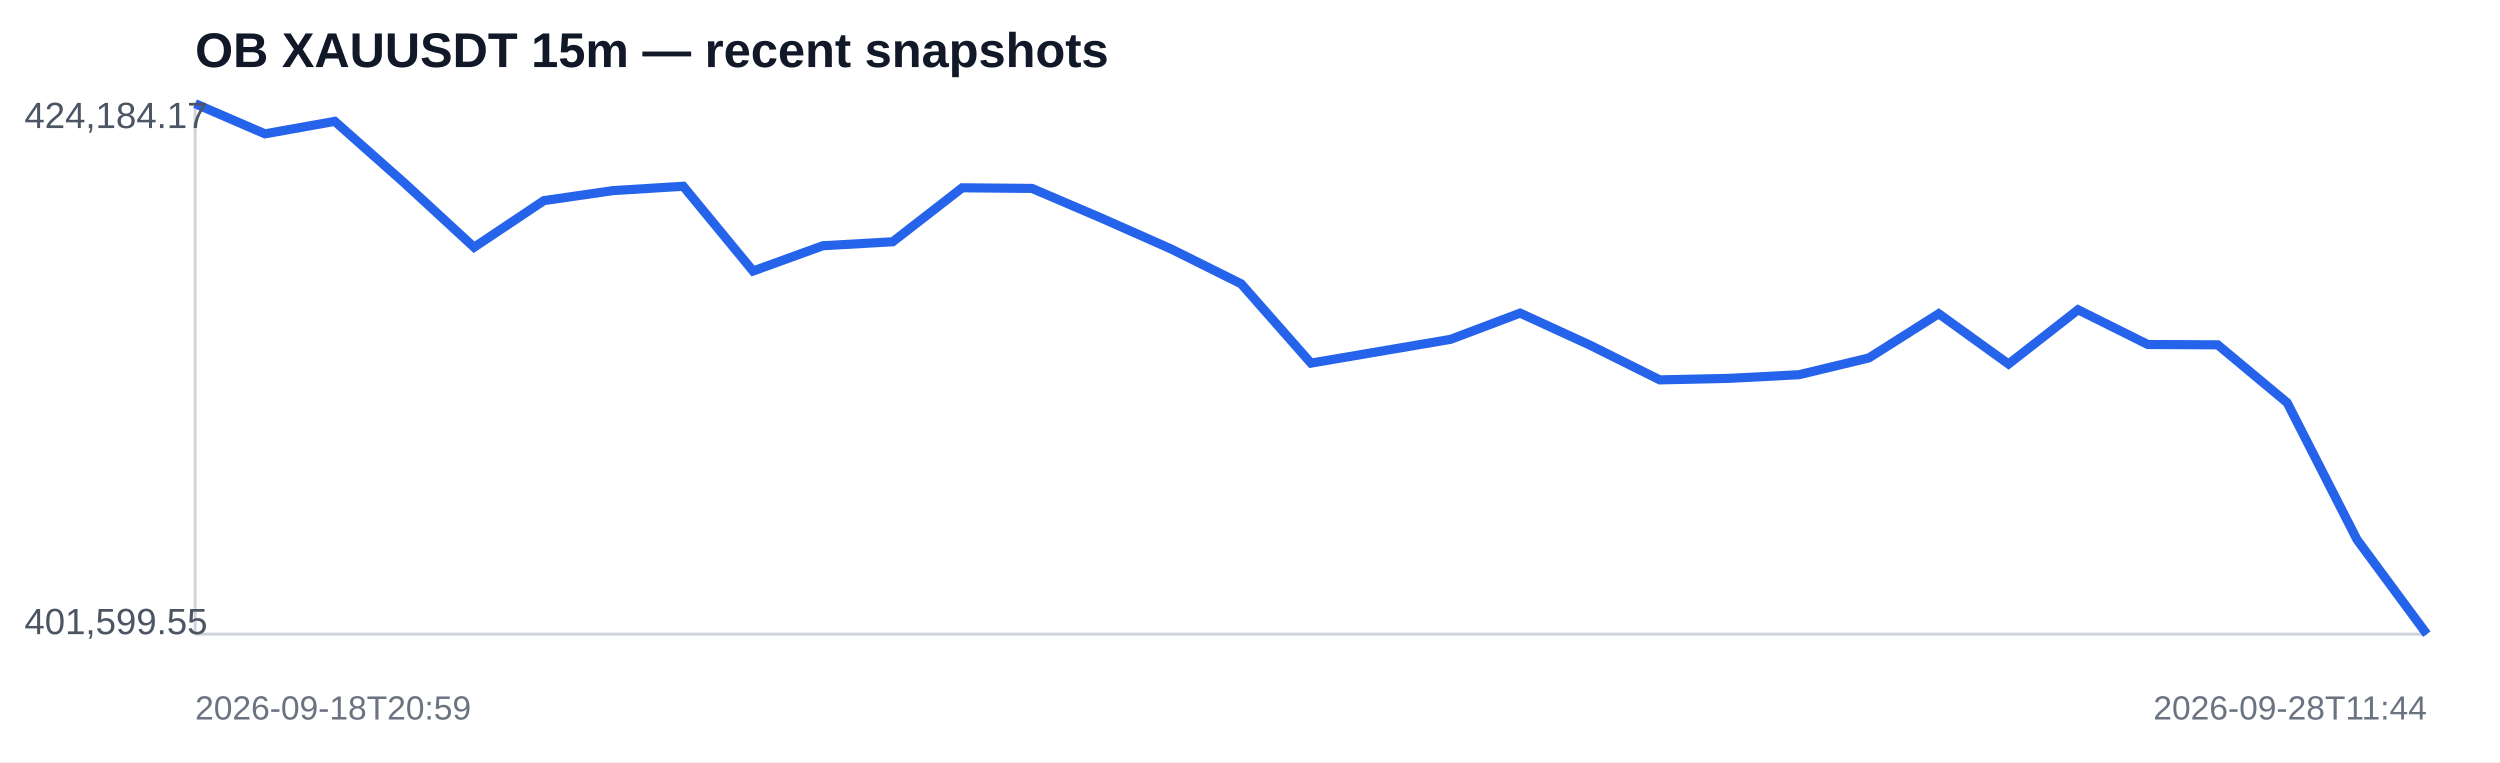
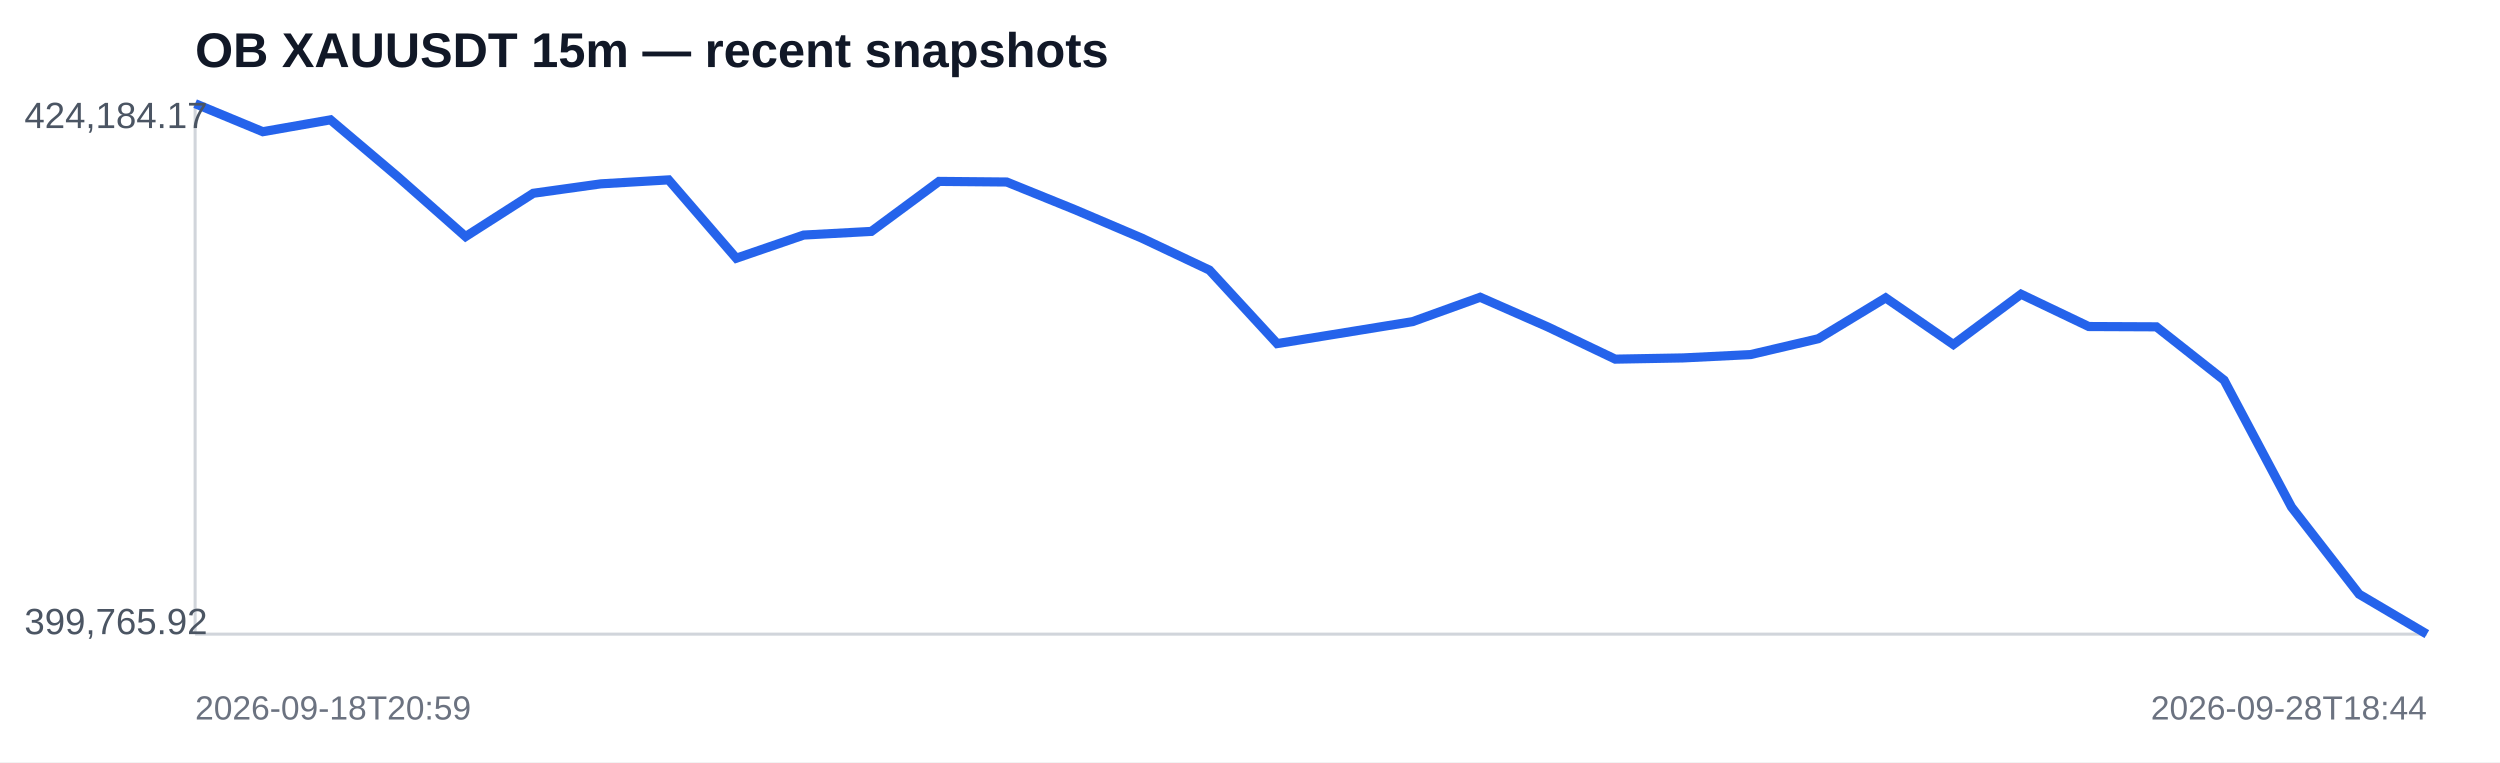
<svg xmlns="http://www.w3.org/2000/svg" width="820" height="250" viewBox="0 0 820 250">
  <rect width="100%" height="100%" fill="#ffffff" />
  <text x="64" y="22" font-family="Arial,sans-serif" font-size="16" font-weight="700" fill="#111827">OB XAUUSDT 15m — recent snapshots</text>
  <line x1="64" y1="208" x2="796" y2="208" stroke="#d1d5db" />
  <line x1="64" y1="34" x2="64" y2="208" stroke="#d1d5db" />
-   <polyline fill="none" stroke="#2563eb" stroke-width="3" points="64.0,34.0 86.9,43.9 109.8,39.8 132.6,60.0 155.5,81.1 178.4,65.8 201.2,62.5 224.1,61.1 247.0,88.9 269.9,80.6 292.8,79.3 315.6,61.6 338.5,61.8 361.4,71.6 384.2,81.7 407.1,93.1 430.0,119.1 452.9,115.2 475.8,111.3 498.6,102.7 521.5,113.2 544.4,124.6 567.2,124.1 590.1,122.9 613.0,117.4 635.9,102.9 658.8,119.4 681.6,101.6 704.5,113.0 727.4,113.1 750.2,132.1 773.1,177.0 796.0,208.0" />
+   <polyline fill="none" stroke="#2563eb" stroke-width="3" points="64.0,34.0 86.2,43.2 108.4,39.3 130.5,58.0 152.7,77.6 174.9,63.4 197.1,60.3 219.3,59.0 241.5,84.7 263.6,77.1 285.8,75.9 308.0,59.5 330.2,59.7 352.4,68.7 374.5,78.1 396.7,88.6 418.9,112.7 441.1,109.1 463.3,105.5 485.5,97.5 507.6,107.2 529.8,117.8 552.0,117.4 574.2,116.3 596.4,111.1 618.5,97.7 640.7,113.0 662.9,96.5 685.1,107.1 707.3,107.2 729.5,124.7 751.6,166.3 773.8,194.9 796.0,208.0" />
  <text x="8" y="42" font-family="Arial,sans-serif" font-size="12" fill="#4b5563">424,184.17</text>
-   <text x="8" y="208" font-family="Arial,sans-serif" font-size="12" fill="#4b5563">401,599.55</text>
+   <text x="8" y="208" font-family="Arial,sans-serif" font-size="12" fill="#4b5563">399,765.92</text>
  <text x="64" y="236" font-family="Arial,sans-serif" font-size="11" fill="#6b7280">2026-09-18T20:59</text>
-   <text x="796" y="236" text-anchor="end" font-family="Arial,sans-serif" font-size="11" fill="#6b7280">2026-09-28T11:44</text>
+   <text x="796" y="236" text-anchor="end" font-family="Arial,sans-serif" font-size="11" fill="#6b7280">2026-09-28T18:44</text>
</svg>
